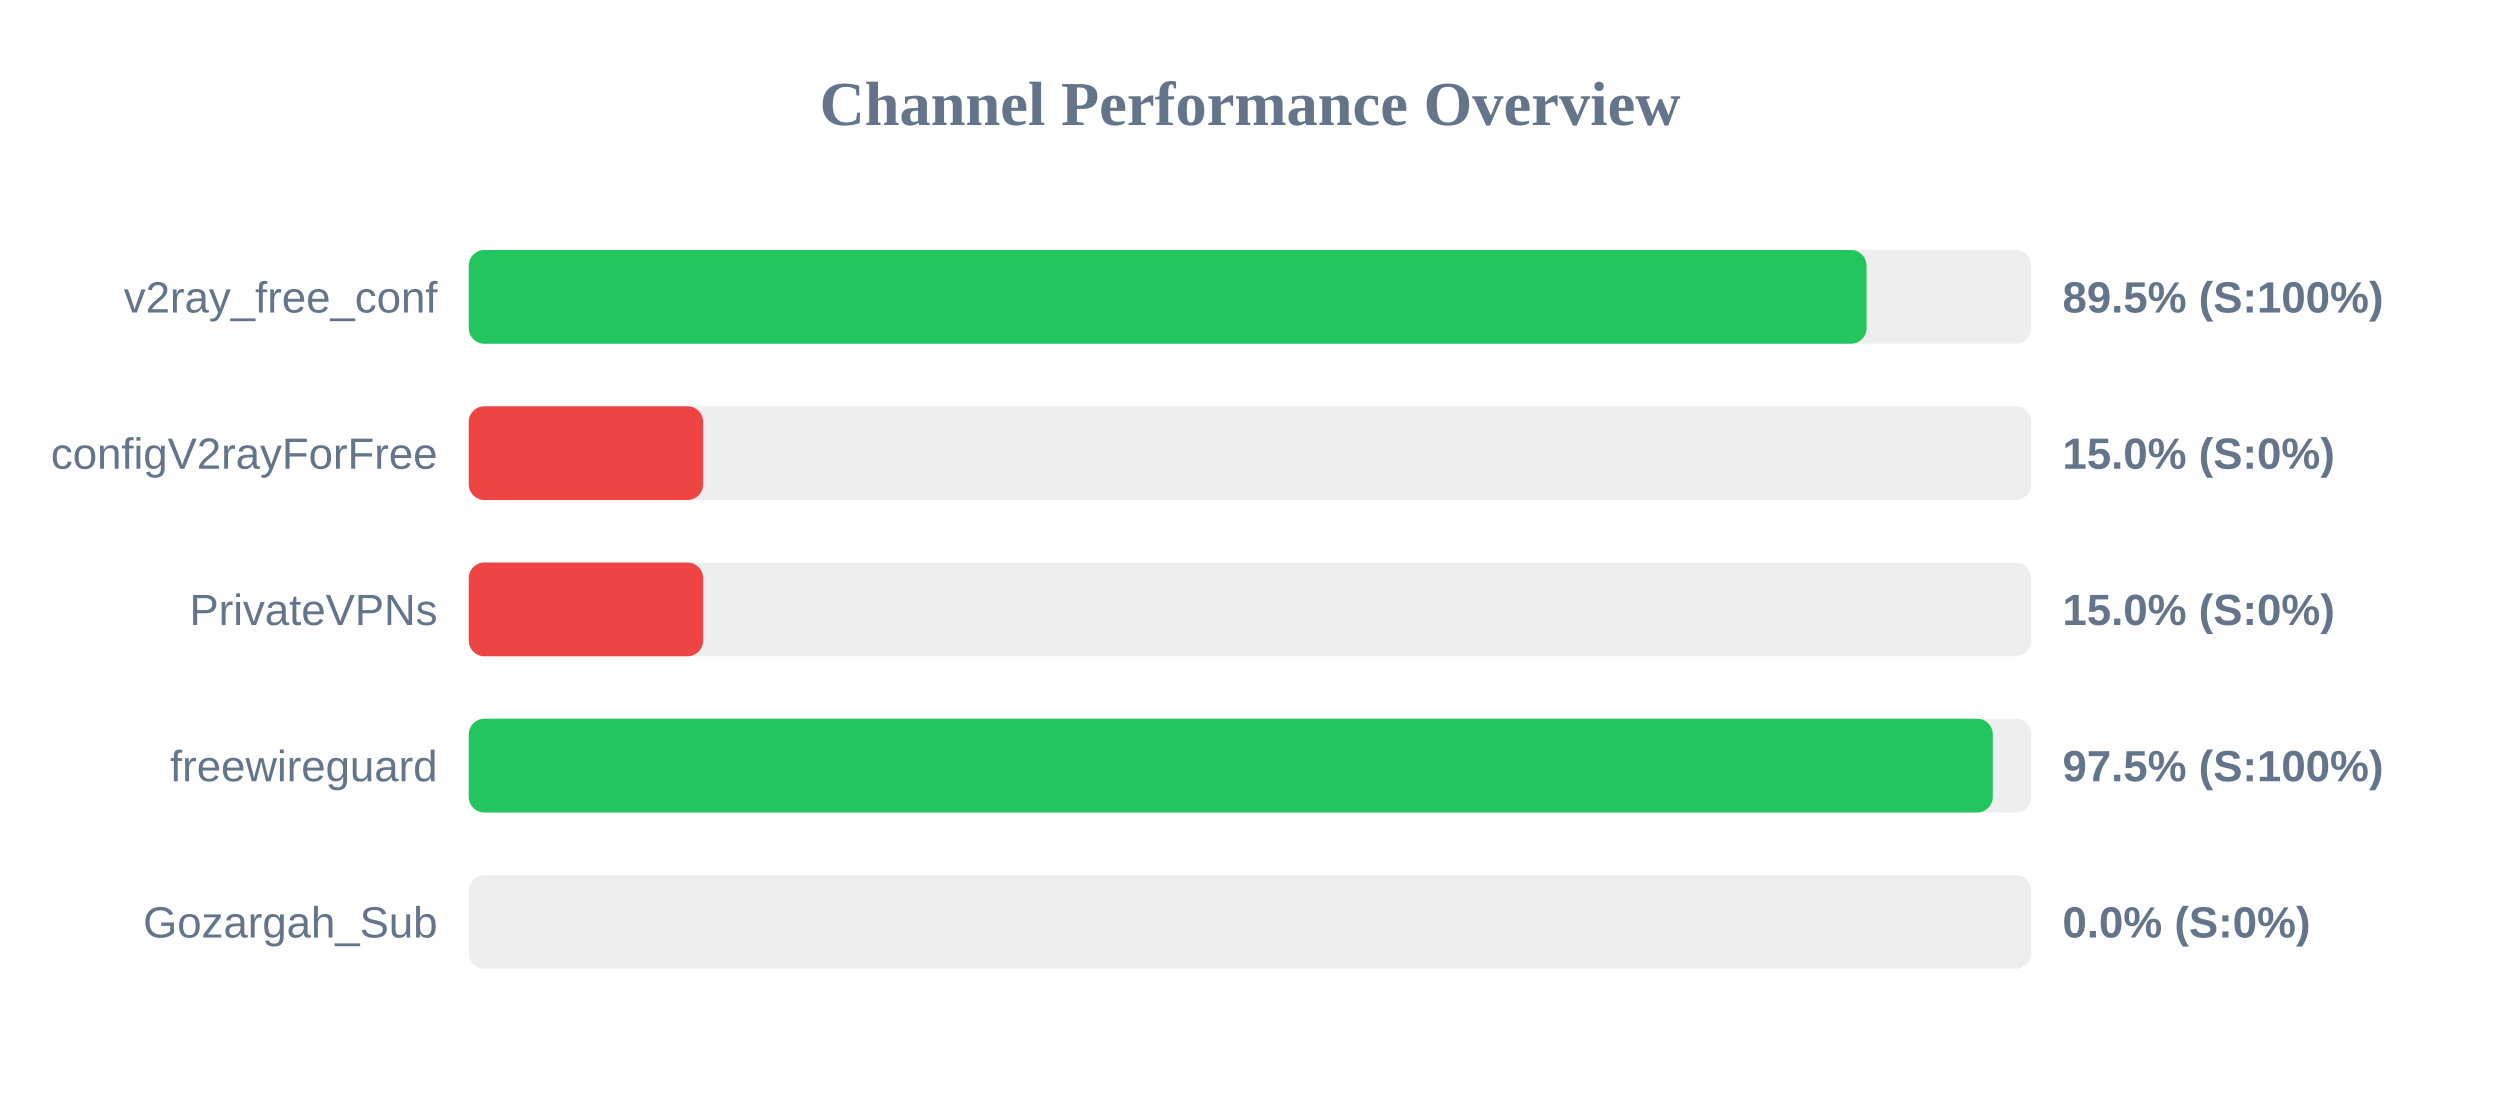
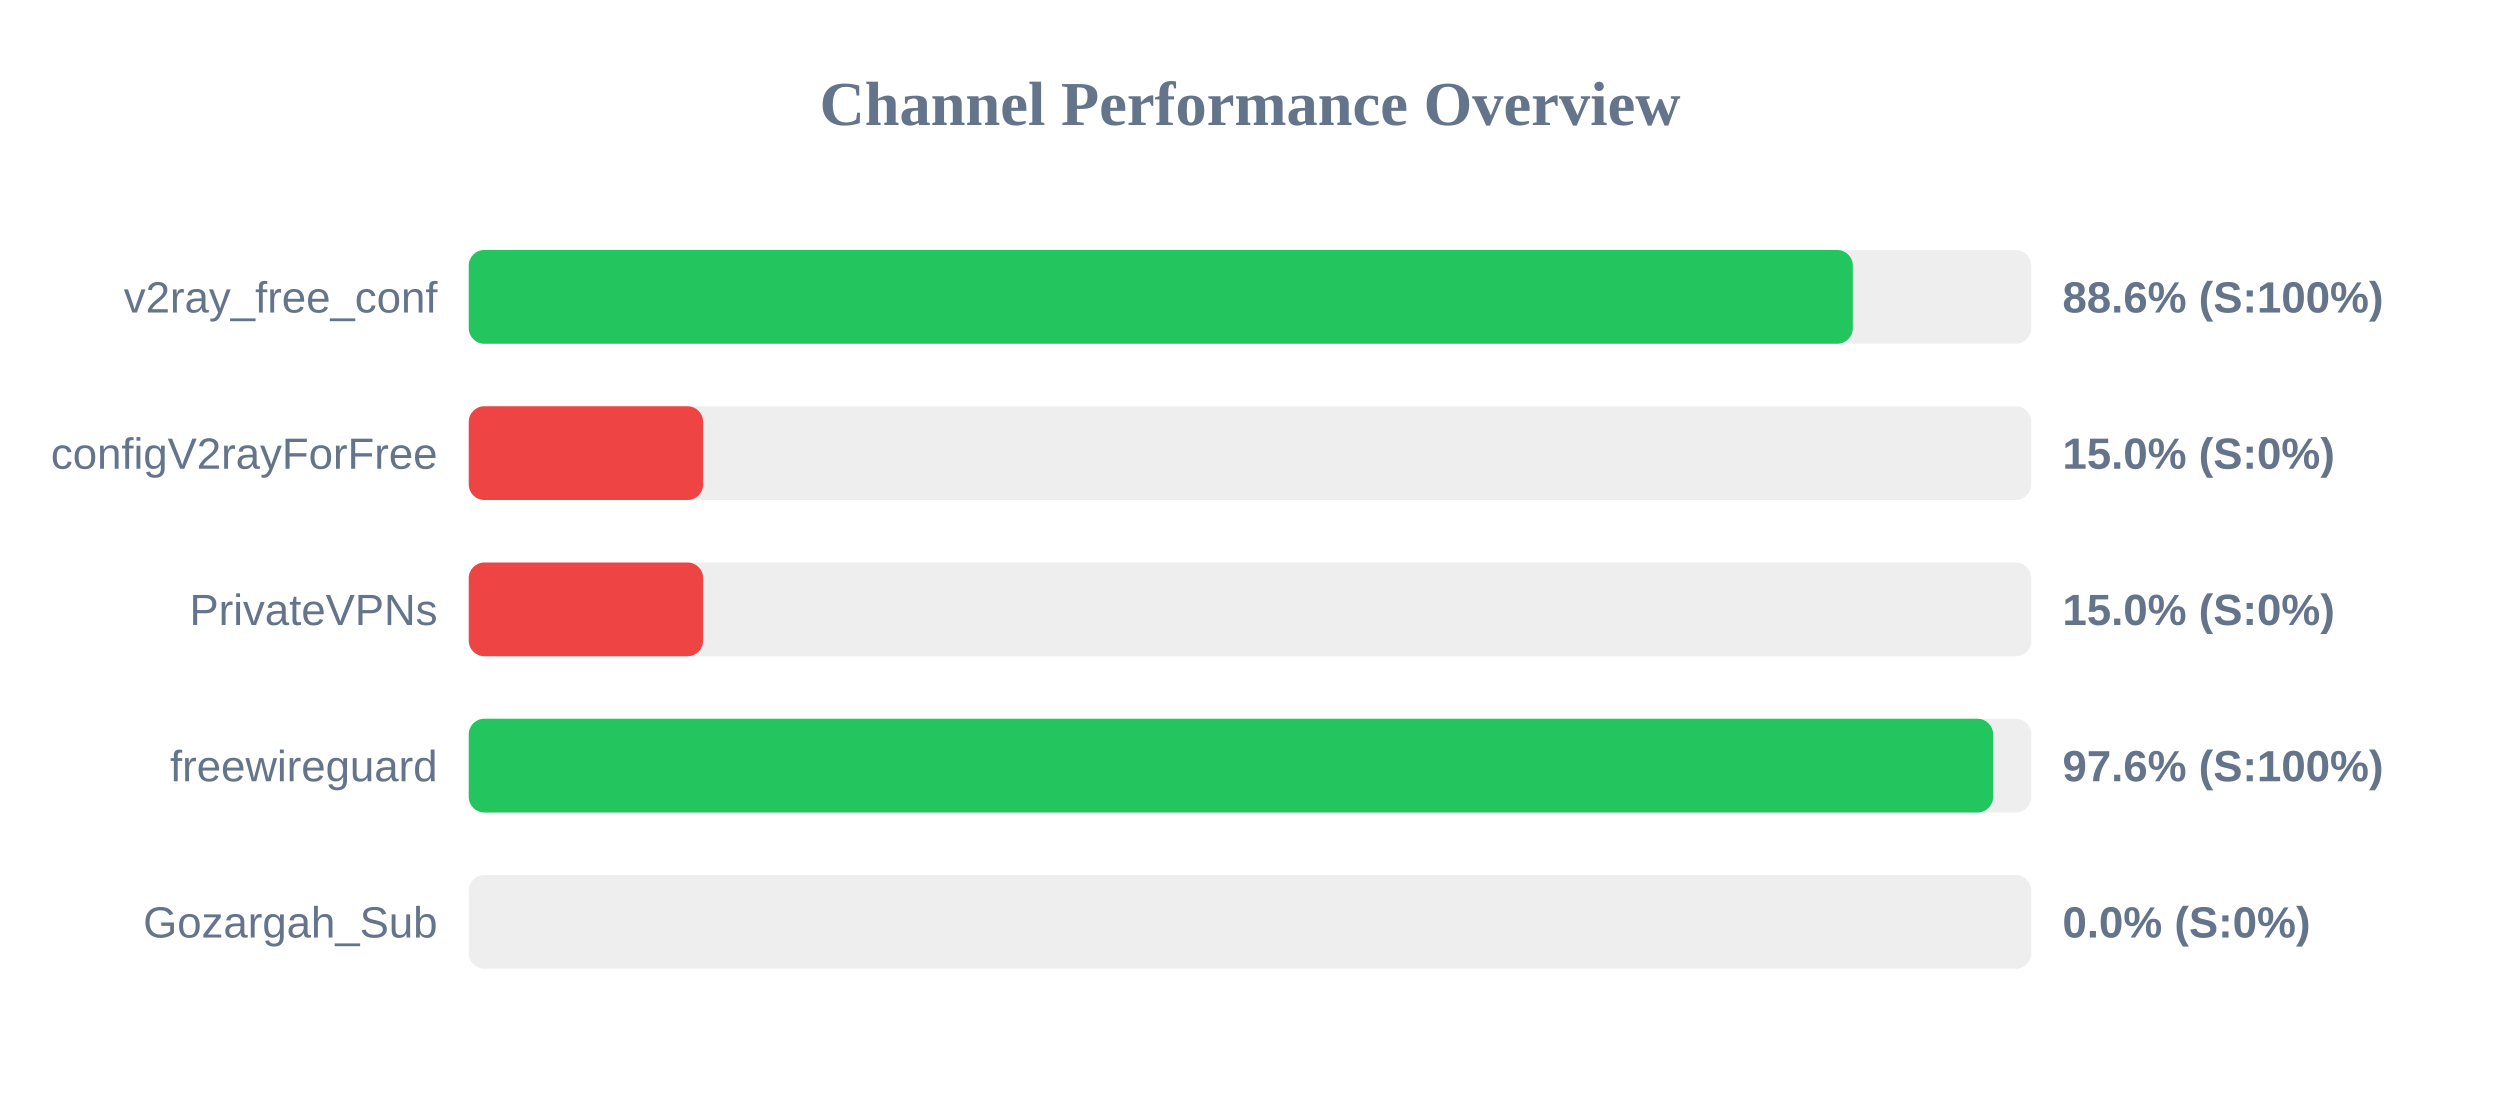
<svg xmlns="http://www.w3.org/2000/svg" width="800" height="350" version="1.1">
  <style>
        .row { font: 14px Arial; fill: #64748b; }
        .score { font: bold 14px Arial; fill: #64748b; }
    </style>
  <text x="400" y="40" text-anchor="middle" font-size="20px" font-weight="bold" fill="#64748b">Channel Performance Overview</text>
  <rect x="150" y="80" width="500" height="30" fill="#eee" rx="5" />
-   <rect x="150" y="80" width="447.3" height="30" fill="#22c55e" rx="5" />
+   <rect x="150" y="80" width="442.9" height="30" fill="#22c55e" rx="5" />
  <text x="140" y="100" text-anchor="end" class="row">v2ray_free_conf</text>
-   <text x="660" y="100" text-anchor="start" class="score">89.5% (S:100%)</text>
+   <text x="660" y="100" text-anchor="start" class="score">88.6% (S:100%)</text>
  <rect x="150" y="130" width="500" height="30" fill="#eee" rx="5" />
  <rect x="150" y="130" width="75.0" height="30" fill="#ef4444" rx="5" />
  <text x="140" y="150" text-anchor="end" class="row">configV2rayForFree</text>
  <text x="660" y="150" text-anchor="start" class="score">15.0% (S:0%)</text>
  <rect x="150" y="180" width="500" height="30" fill="#eee" rx="5" />
  <rect x="150" y="180" width="75.0" height="30" fill="#ef4444" rx="5" />
  <text x="140" y="200" text-anchor="end" class="row">PrivateVPNs</text>
  <text x="660" y="200" text-anchor="start" class="score">15.0% (S:0%)</text>
  <rect x="150" y="230" width="500" height="30" fill="#eee" rx="5" />
-   <rect x="150" y="230" width="487.7" height="30" fill="#22c55e" rx="5" />
+   <rect x="150" y="230" width="487.8" height="30" fill="#22c55e" rx="5" />
  <text x="140" y="250" text-anchor="end" class="row">freewireguard</text>
-   <text x="660" y="250" text-anchor="start" class="score">97.5% (S:100%)</text>
+   <text x="660" y="250" text-anchor="start" class="score">97.6% (S:100%)</text>
  <rect x="150" y="280" width="500" height="30" fill="#eee" rx="5" />
  <rect x="150" y="280" width="0.0" height="30" fill="#ef4444" rx="5" />
  <text x="140" y="300" text-anchor="end" class="row">Gozargah_Sub</text>
  <text x="660" y="300" text-anchor="start" class="score">0.0% (S:0%)</text>
</svg>
